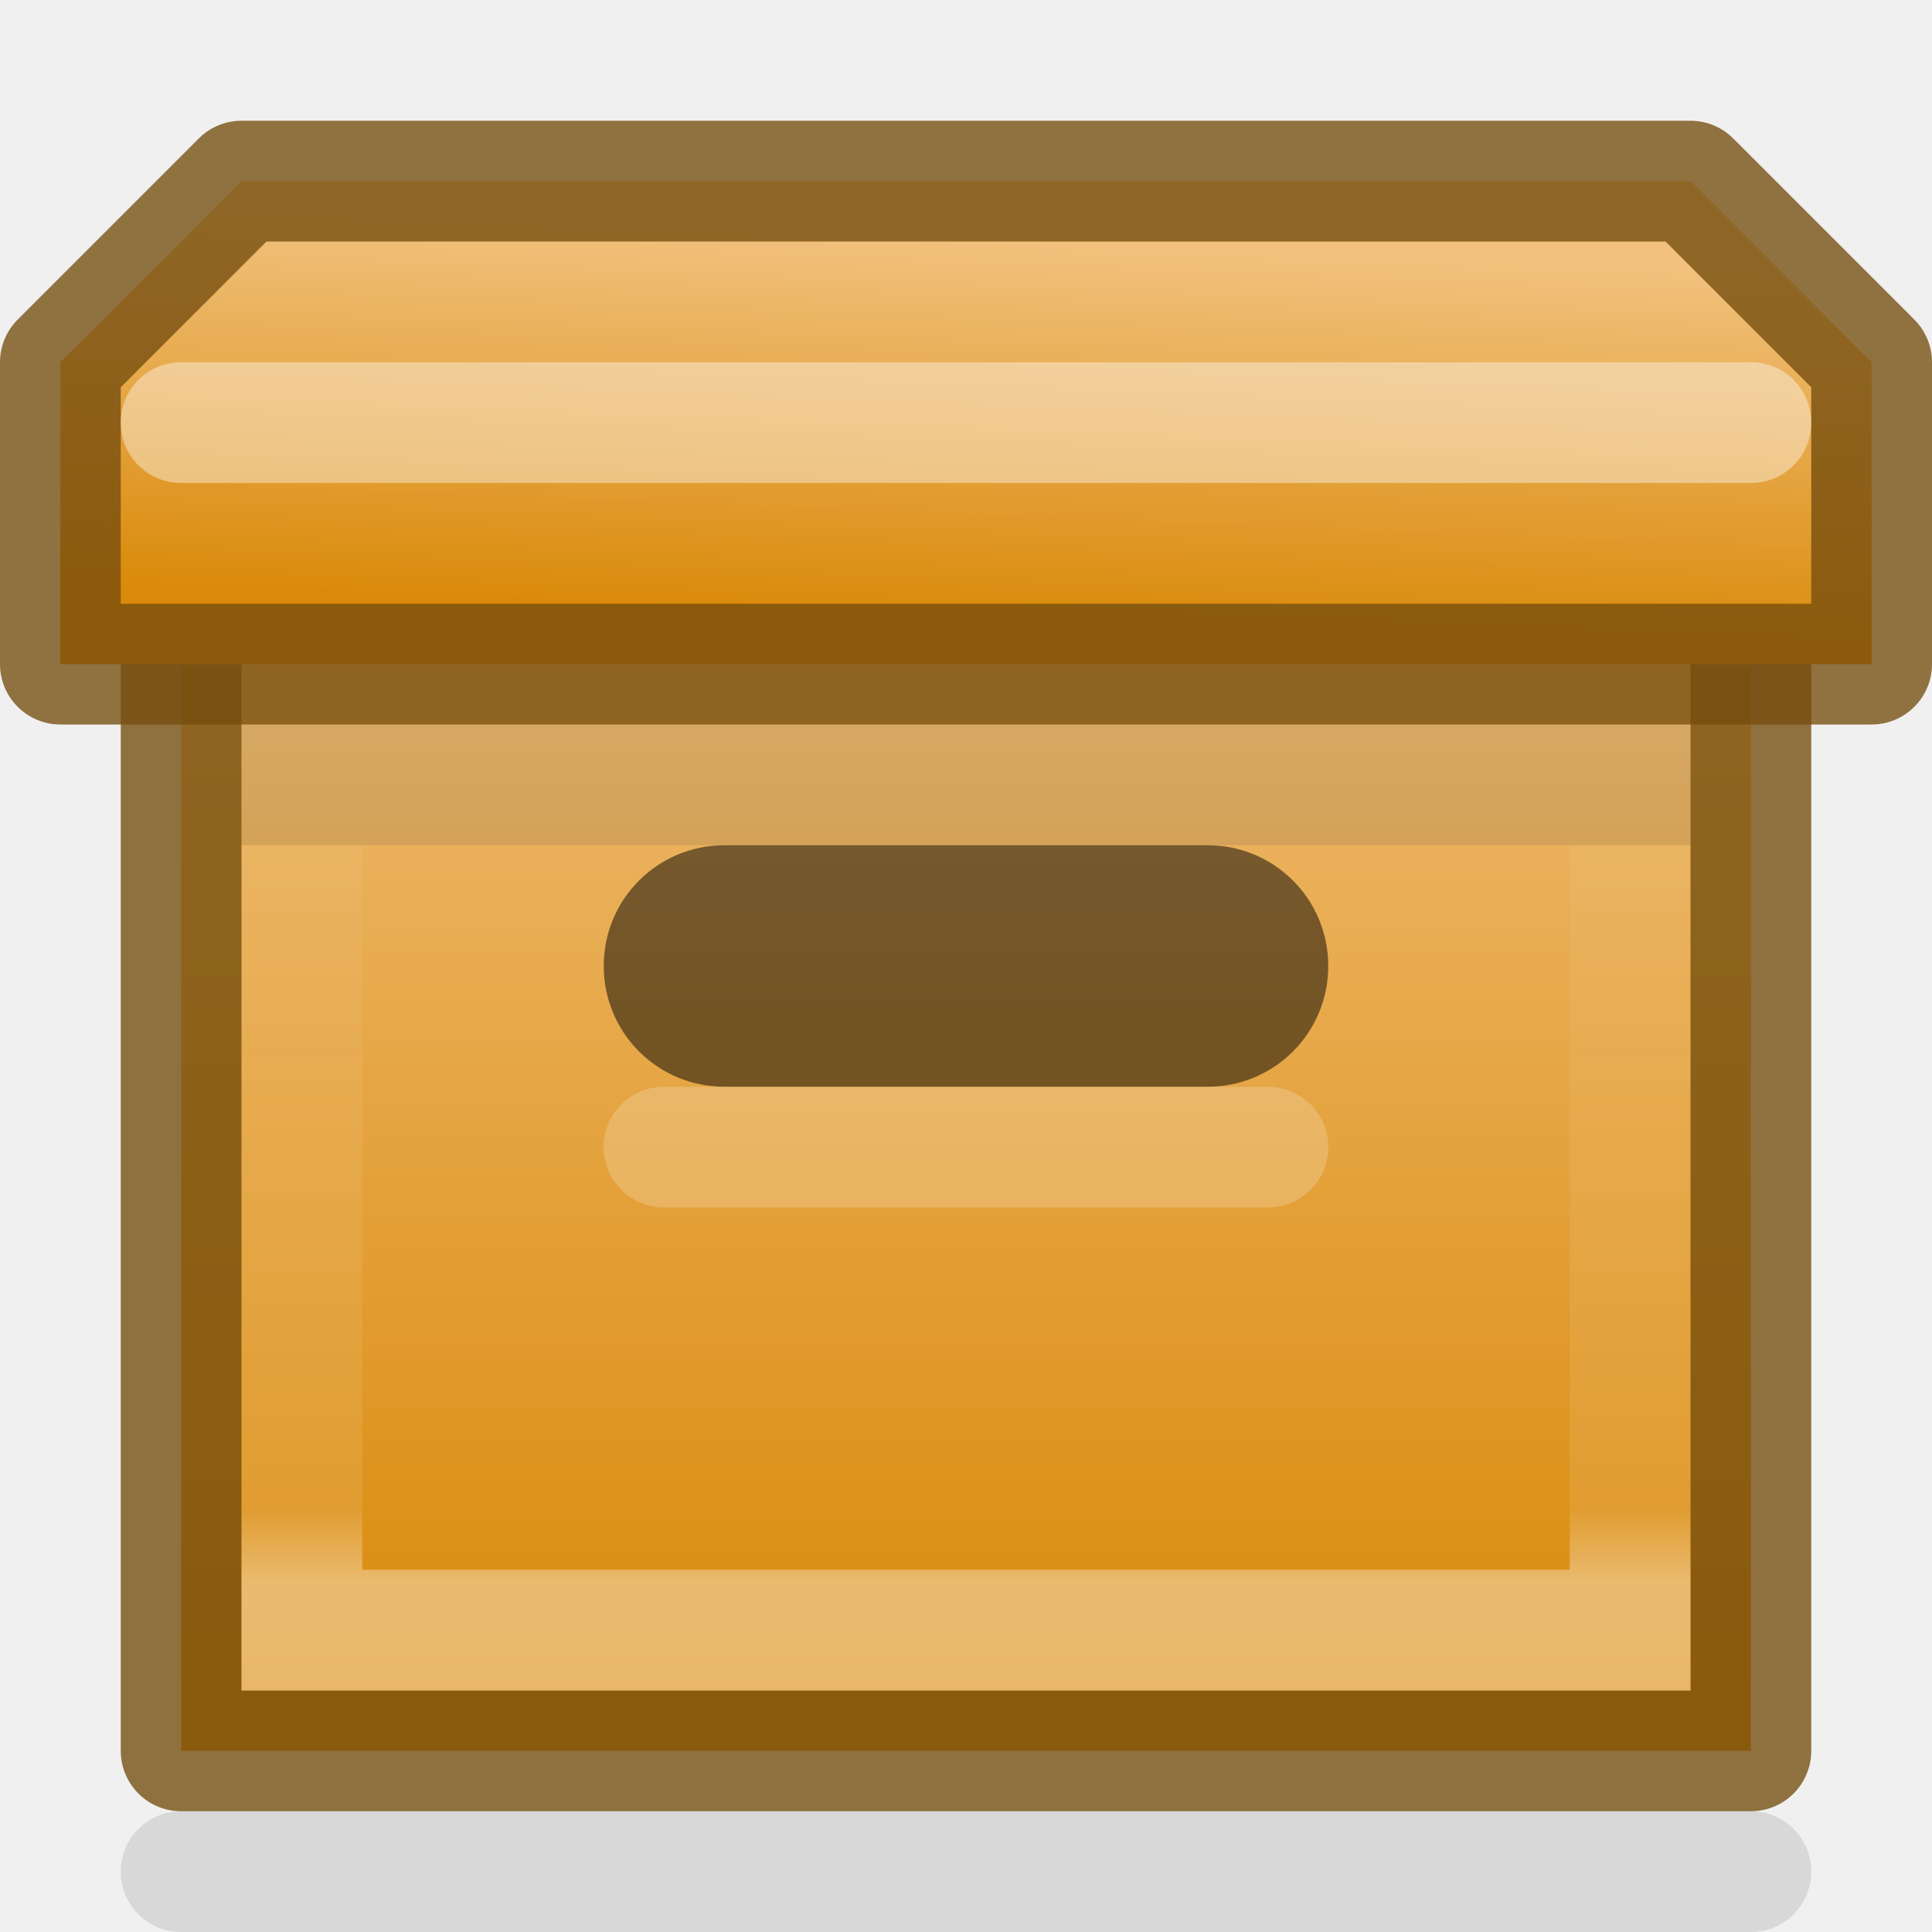
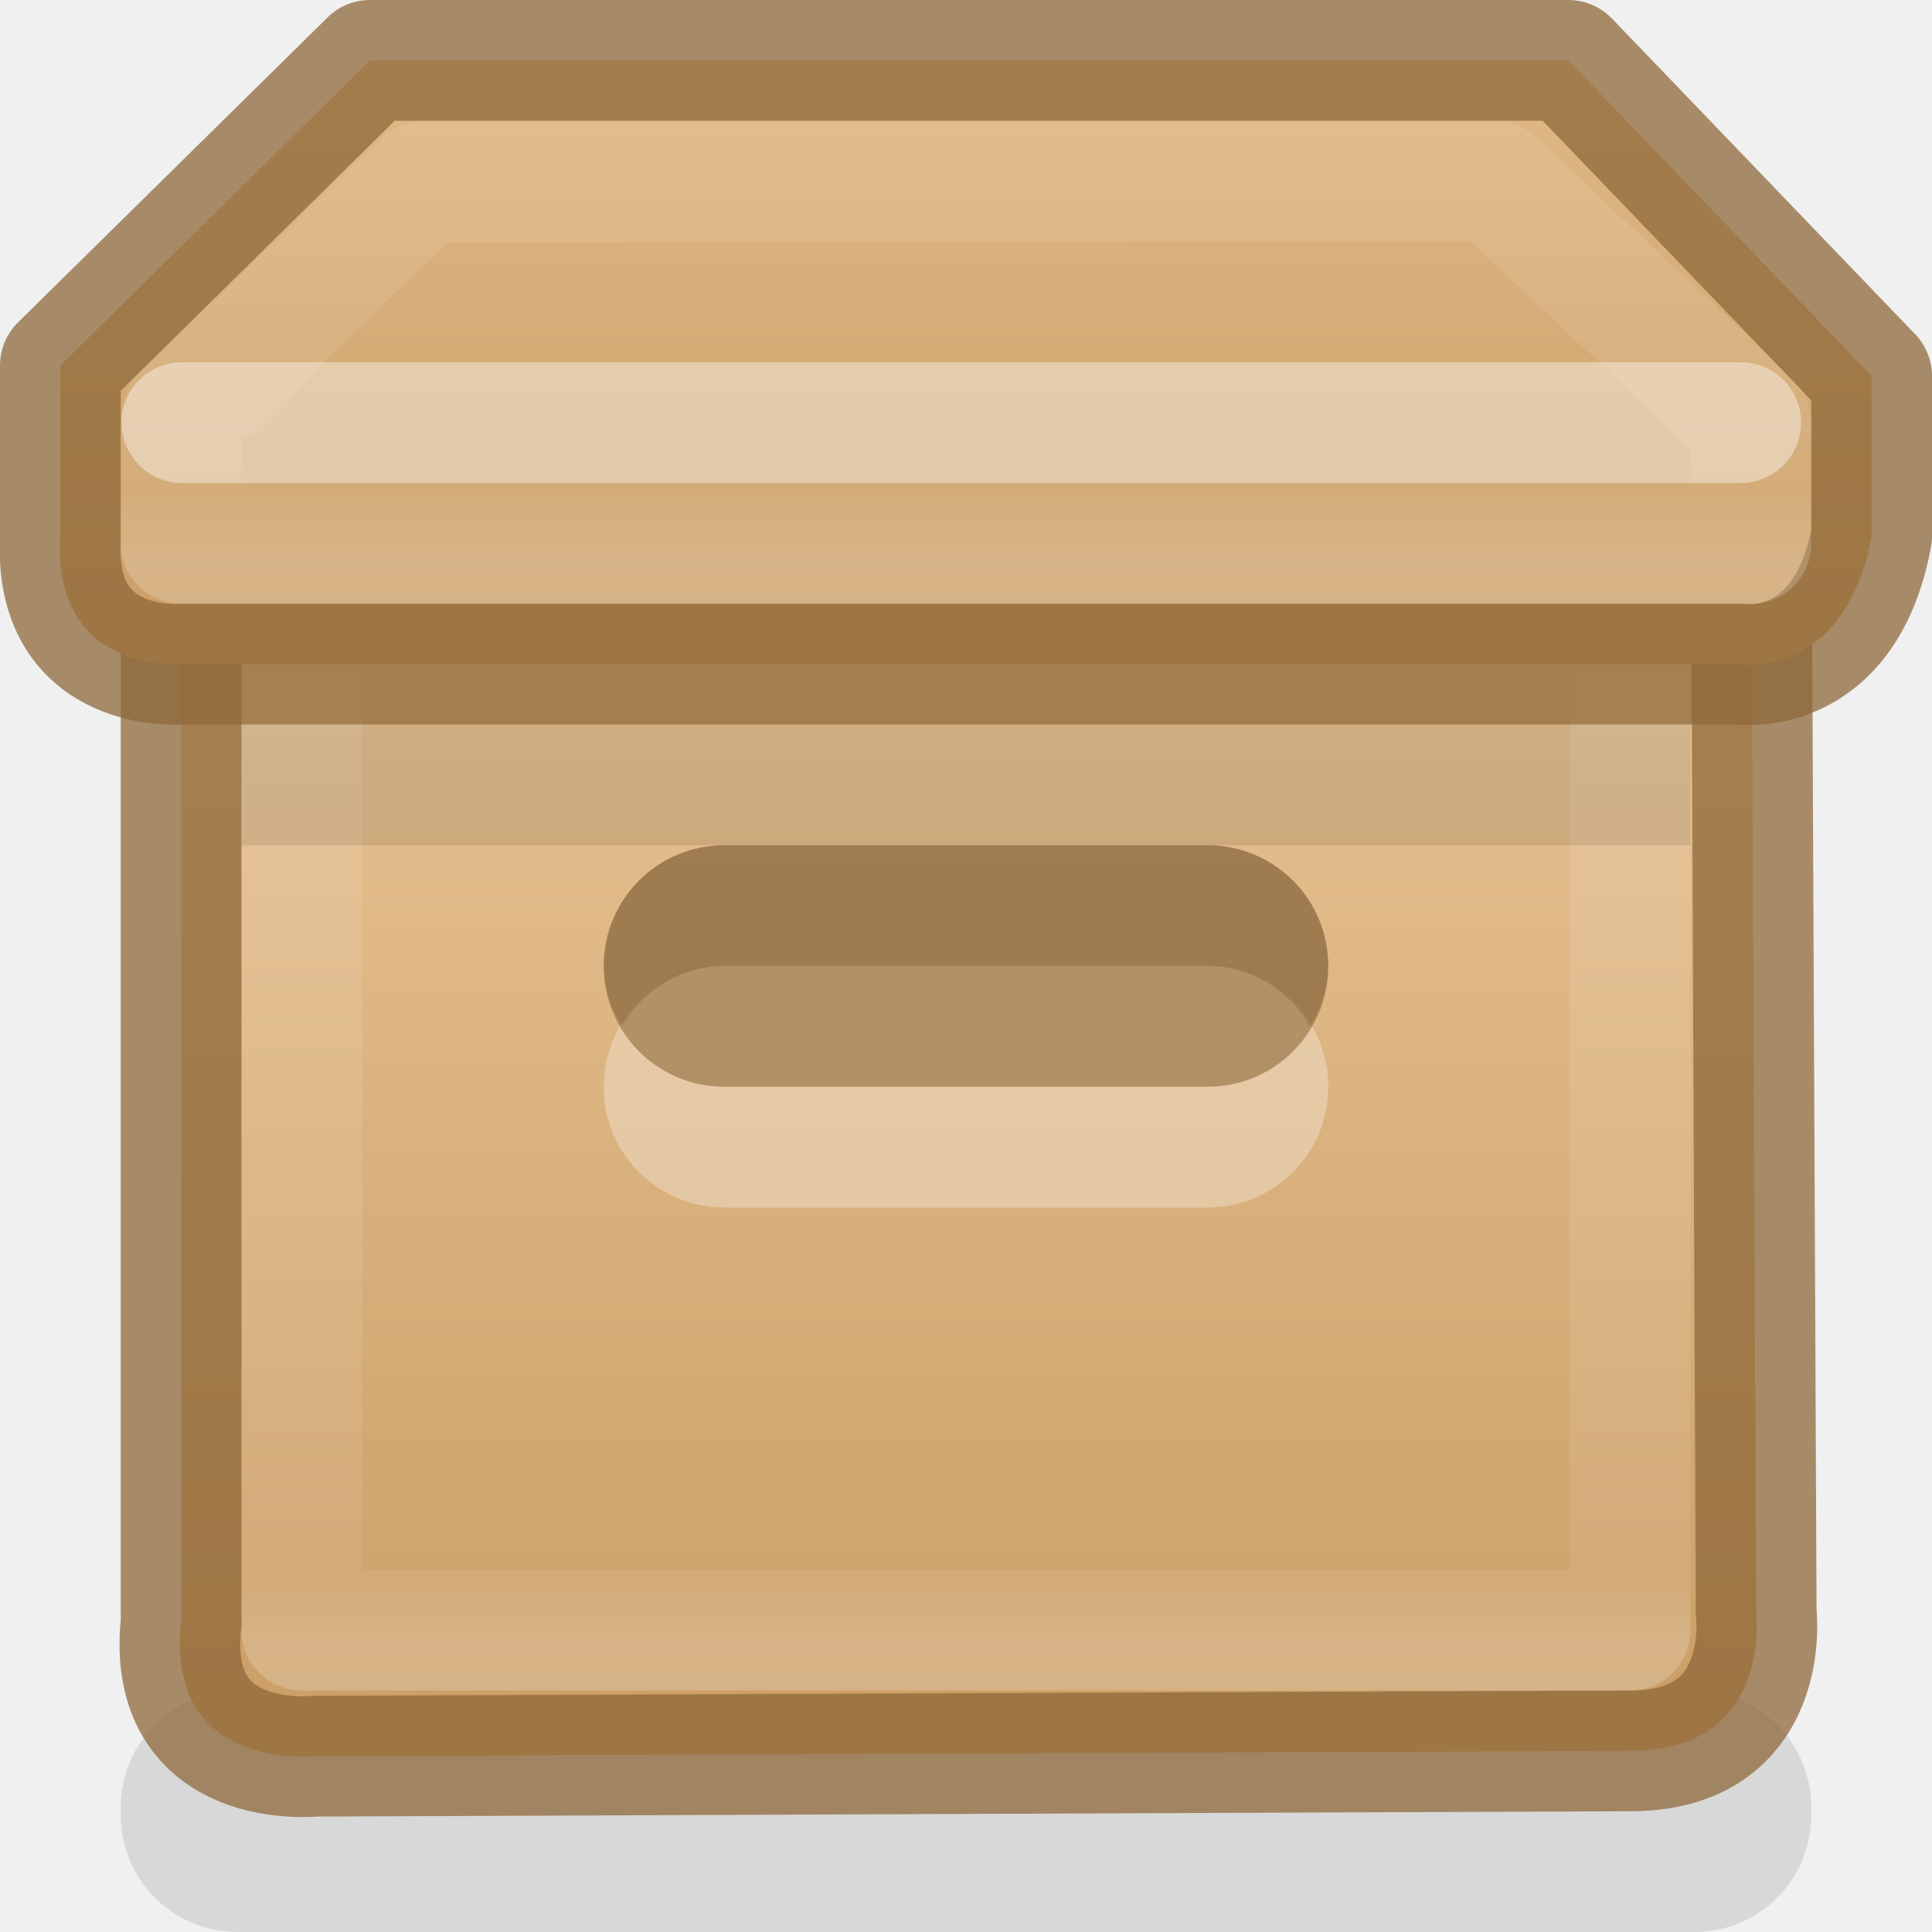
- <svg xmlns="http://www.w3.org/2000/svg" xmlns:xlink="http://www.w3.org/1999/xlink" version="1.1" id="SVGRoot" viewBox="0 0 16 16" height="16px" width="16px">
-   <defs id="defs8497">
-     <linearGradient id="linearGradient13007">
-       <stop id="stop13009" offset="0" style="stop-color:#ffffff;stop-opacity:1;" />
-       <stop style="stop-color:#ffffff;stop-opacity:0.241" offset="0.111" id="stop13015" />
-       <stop id="stop13017" offset="1" style="stop-color:#ffffff;stop-opacity:0.125" />
+ <svg xmlns="http://www.w3.org/2000/svg" xmlns:xlink="http://www.w3.org/1999/xlink" version="1.1" id="svg5400" height="16px" width="16px">
+   <defs id="defs5402">
+     <linearGradient id="linearGradient4441">
+       <stop id="stop4443" style="stop-color:#d5ae7b;stop-opacity:1" offset="0" />
+       <stop id="stop4445" style="stop-color:#ad8757;stop-opacity:1" offset="0.222" />
+       <stop id="stop4447" style="stop-color:#c3a277;stop-opacity:1" offset="0.222" />
+       <stop id="stop4449" style="stop-color:#dfbe92;stop-opacity:1" offset="1" />
    </linearGradient>
-     <linearGradient id="linearGradient12997">
-       <stop id="stop12999" offset="0" style="stop-color:#da8a0a;stop-opacity:1;" />
-       <stop id="stop13001" offset="1" style="stop-color:#f1c17d;stop-opacity:1" />
+     <linearGradient id="linearGradient4425">
+       <stop id="stop4427" style="stop-color:#ffffff;stop-opacity:1" offset="0" />
+       <stop id="stop4429" style="stop-color:#9d7d53;stop-opacity:1" offset="0.5" />
+       <stop id="stop4431" style="stop-color:#ffffff;stop-opacity:0.157" offset="0.5" />
+       <stop id="stop4433" style="stop-color:#9d7d53;stop-opacity:1" offset="1" />
    </linearGradient>
-     <linearGradient gradientUnits="userSpaceOnUse" y2="4" x2="10" y1="14" x1="10" id="linearGradient13003" xlink:href="#linearGradient12997" />
-     <linearGradient gradientTransform="matrix(1,0,0,0.7777778,0,-17)" gradientUnits="userSpaceOnUse" y2="12.2" x2="8" y1="5" x1="8" id="linearGradient13013" xlink:href="#linearGradient13007" />
-     <linearGradient gradientUnits="userSpaceOnUse" y2="2" x2="8" y1="5.125" x1="7.875" id="linearGradient13078" xlink:href="#linearGradient12997" />
+     <linearGradient id="linearGradient4382">
+       <stop style="stop-color:#cca068;stop-opacity:1" offset="0" id="stop4384" />
+       <stop style="stop-color:#f3d1a5;stop-opacity:1" offset="1" id="stop4386" />
+     </linearGradient>
+     <linearGradient id="linearGradient4265">
+       <stop id="stop4267" style="stop-color:#ffffff;stop-opacity:1" offset="0" />
+       <stop id="stop4269" style="stop-color:#ffffff;stop-opacity:0.235" offset="0.273" />
+       <stop id="stop4271" style="stop-color:#ffffff;stop-opacity:0.157" offset="0.745" />
+       <stop id="stop4273" style="stop-color:#ffffff;stop-opacity:0.392" offset="1" />
+     </linearGradient>
+     <linearGradient id="linearGradient3818">
+       <stop id="stop3820" offset="0" style="stop-color:#000000;stop-opacity:1;" />
+       <stop id="stop3822" offset="1" style="stop-color:#000000;stop-opacity:0.515" />
+     </linearGradient>
+     <linearGradient id="linearGradient3904">
+       <stop style="stop-color:#104b88;stop-opacity:1;" offset="0" id="stop3906" />
+       <stop style="stop-color:#0e7398;stop-opacity:1;" offset="1" id="stop3908" />
+     </linearGradient>
+     <linearGradient id="linearGradient3804">
+       <stop id="stop3806" offset="0" style="stop-color:#ffffff;stop-opacity:1;" />
+       <stop id="stop3808" offset="1" style="stop-color:#ffffff;stop-opacity:0;" />
+     </linearGradient>
+     <linearGradient gradientTransform="translate(-433,180.0003)" gradientUnits="userSpaceOnUse" y2="-175.5" x2="444" y1="-178.5" x1="443.5" id="linearGradient6750" xlink:href="#linearGradient6744" />
+     <linearGradient id="linearGradient6744">
+       <stop id="stop6746" offset="0" style="stop-color:#ffffff;stop-opacity:1;" />
+       <stop id="stop6748" offset="1" style="stop-color:#ffffff;stop-opacity:0;" />
+     </linearGradient>
+     <linearGradient gradientUnits="userSpaceOnUse" y2="-163.5" x2="438" y1="-163.5" x1="435" id="linearGradient6736" xlink:href="#linearGradient6728" />
+     <linearGradient id="linearGradient6728">
+       <stop id="stop6730" offset="0" style="stop-color:#ffffff;stop-opacity:1;" />
+       <stop id="stop6732" offset="1" style="stop-color:#ffffff;stop-opacity:0;" />
+     </linearGradient>
+     <linearGradient gradientUnits="userSpaceOnUse" y2="-163.5" x2="438" y1="-163.5" x1="435" id="linearGradient6734" xlink:href="#linearGradient6728" />
+     <linearGradient gradientTransform="translate(-1400.938,-47.93749)" gradientUnits="userSpaceOnUse" y2="47.937" x2="1407.938" y1="63.937" x1="1407.938" id="linearGradient5956" xlink:href="#linearGradient5621" />
+     <linearGradient id="linearGradient5621">
+       <stop id="stop5623" offset="0" style="stop-color:#0b0b0b;stop-opacity:1" />
+       <stop id="stop5625" offset="1" style="stop-color:#585858;stop-opacity:1" />
+     </linearGradient>
+     <linearGradient id="linearGradient8589">
+       <stop offset="0" style="stop-color:#fefefe;stop-opacity:1" id="stop8591" />
+       <stop offset="1" style="stop-color:#cbcbcb;stop-opacity:1" id="stop8593" />
+     </linearGradient>
+     <radialGradient gradientUnits="userSpaceOnUse" id="XMLID_8_" r="139.559" cy="112.305" cx="102">
+       <stop offset="0" style="stop-color:#b7b8b9;stop-opacity:1" id="stop41" />
+       <stop offset="0.189" style="stop-color:#ececec;stop-opacity:1" id="stop47" />
+       <stop offset="0.257" style="stop-color:#fafafa;stop-opacity:0" id="stop49" />
+       <stop offset="0.301" style="stop-color:#ffffff;stop-opacity:0" id="stop51" />
+       <stop offset="0.531" style="stop-color:#fafafa;stop-opacity:0" id="stop53" />
+       <stop offset="0.845" style="stop-color:#ebecec;stop-opacity:0" id="stop55" />
+       <stop offset="1" style="stop-color:#e1e2e3;stop-opacity:0" id="stop57" />
+     </radialGradient>
+     <linearGradient gradientUnits="userSpaceOnUse" y2="-164" x2="920" y1="-180" x1="920" id="linearGradient6701" xlink:href="#linearGradient6582" />
+     <linearGradient id="linearGradient6582">
+       <stop id="stop6584" offset="0" style="stop-color:#ffffff;stop-opacity:1;" />
+       <stop id="stop6586" offset="1" style="stop-color:#ffffff;stop-opacity:0;" />
+     </linearGradient>
+     <clipPath id="clipPath6691" clipPathUnits="userSpaceOnUse">
+       <path style="color:#bebebe;fill:#ffffff;fill-opacity:0.577;fill-rule:nonzero;stroke:none;stroke-width:0;marker:none;visibility:visible;display:inline;overflow:visible;enable-background:accumulate" d="m 914,-179 8,-1e-5 4,3 0,11 -12,0 z" id="path6693" />
+     </clipPath>
+     <linearGradient id="outerBackgroundGradient-4">
+       <stop id="stop3864-8-6-6" offset="0" style="stop-color:#f0f0f0;stop-opacity:1;" />
+       <stop id="stop3866-9-1-7" offset="1" style="stop-color:#f9f9f9;stop-opacity:1;" />
+     </linearGradient>
+     <linearGradient y2="40" x2="144" y1="280" x1="144" gradientTransform="matrix(0.05555556,0,0,0.05714289,-2,-2.142866)" gradientUnits="userSpaceOnUse" id="linearGradient3825" xlink:href="#outerBackgroundGradient-4" />
+     <linearGradient y2="14" x2="5" y1="1" x1="5" gradientUnits="userSpaceOnUse" id="linearGradient3827" xlink:href="#linearGradient3804" />
+     <linearGradient y2="40" x2="144" y1="280" x1="144" gradientTransform="matrix(0.05555556,0,0,0.05714289,-2,-2.142866)" gradientUnits="userSpaceOnUse" id="linearGradient3829" xlink:href="#outerBackgroundGradient-4" />
+     <linearGradient y2="14" x2="5" y1="1" x1="5" gradientUnits="userSpaceOnUse" id="linearGradient3831" xlink:href="#linearGradient3804" />
+     <linearGradient gradientUnits="userSpaceOnUse" y2="16" x2="8" y1="0" x1="8" id="linearGradient3824" xlink:href="#linearGradient3818" />
+     <linearGradient gradientTransform="matrix(1,0,0,-1,0,16.00962)" y2="16" x2="8" y1="0" x1="8" gradientUnits="userSpaceOnUse" id="linearGradient3866" xlink:href="#linearGradient3818" />
+     <linearGradient y2="16" x2="8" y1="0" x1="8" gradientUnits="userSpaceOnUse" id="linearGradient3875" xlink:href="#linearGradient3818" />
+     <linearGradient gradientTransform="translate(0,0.999522)" y2="16" x2="8" y1="0" x1="8" gradientUnits="userSpaceOnUse" id="linearGradient3881" xlink:href="#linearGradient3818" />
+     <linearGradient y2="16" x2="8" y1="0" x1="8" gradientUnits="userSpaceOnUse" id="linearGradient3883" xlink:href="#linearGradient3818" />
+     <linearGradient y2="40" x2="144" y1="280" x1="144" gradientTransform="matrix(0,-0.05555556,0.05714289,0,-3.142866,15)" gradientUnits="userSpaceOnUse" id="linearGradient3869" xlink:href="#outerBackgroundGradient-4" />
+     <linearGradient gradientTransform="matrix(0,-1,1,0,-1,13)" y2="14" x2="5" y1="1" x1="5" gradientUnits="userSpaceOnUse" id="linearGradient3871" xlink:href="#linearGradient3804" />
+     <linearGradient y2="1012.097" x2="330" y1="995.628" x1="330" gradientTransform="matrix(0.5,0,0,0.5,-156,-494.4311)" gradientUnits="userSpaceOnUse" id="linearGradient4540" xlink:href="#linearGradient4228" />
+     <linearGradient id="linearGradient4228">
+       <stop id="stop4230" offset="0" style="stop-color:#ffffff;stop-opacity:1;" />
+       <stop style="stop-color:#ffffff;stop-opacity:0.851;" offset="0.224" id="stop4262" />
+       <stop id="stop4232" offset="1" style="stop-color:#ffffff;stop-opacity:0.703;" />
+     </linearGradient>
+     <clipPath id="clipPath4069" clipPathUnits="userSpaceOnUse">
+       <rect ry="0" y="124" x="433" height="16" width="14" id="rect4071" style="color:#bebebe;fill:url(#linearGradient4073);fill-opacity:1;fill-rule:nonzero;stroke:none;stroke-width:0;marker:none;visibility:visible;display:inline;overflow:visible;enable-background:accumulate" />
+     </clipPath>
+     <clipPath id="clipPath3186" clipPathUnits="userSpaceOnUse">
+       <rect ry="0" y="124" x="433" height="16" width="14" id="rect3188" style="color:#bebebe;fill:url(#linearGradient4073);fill-opacity:1;fill-rule:nonzero;stroke:none;stroke-width:0;marker:none;visibility:visible;display:inline;overflow:visible;enable-background:accumulate" />
+     </clipPath>
+     <linearGradient gradientTransform="matrix(0,-0.06666667,0.06666667,0,873.6955,-430.4)" y2="40" x2="144" y1="280" x1="144" gradientUnits="userSpaceOnUse" id="linearGradient4097" xlink:href="#outerBackgroundGradient" />
+     <linearGradient id="outerBackgroundGradient">
+       <stop id="stop3864-8-6" offset="0" style="stop-color:#b79877;stop-opacity:1;" />
+       <stop id="stop3866-9-1" offset="1" style="stop-color:#f7d2a2;stop-opacity:1;" />
+     </linearGradient>
+     <linearGradient xlink:href="#outerBackgroundGradient" id="linearGradient3201" gradientUnits="userSpaceOnUse" gradientTransform="matrix(0,-0.06666667,0.06666667,0,-5.66667,-19.4)" x1="144" y1="280" x2="144" y2="40" />
+     <linearGradient y2="40" x2="144" y1="239.545" x1="144" gradientTransform="matrix(0.06018519,0,0,0.06285718,-0.6666667,-1.057152)" gradientUnits="userSpaceOnUse" id="linearGradient3924" xlink:href="#linearGradient4382" />
+     <linearGradient y2="1012.097" x2="330" y1="995.628" x1="330" gradientTransform="matrix(0.5,0,0,0.5,-156,-491.9311)" gradientUnits="userSpaceOnUse" id="linearGradient3947" xlink:href="#linearGradient4228" />
+     <linearGradient y2="0" x2="16" y1="16" x1="16" gradientUnits="userSpaceOnUse" id="linearGradient3050" xlink:href="#linearGradient3886" />
+     <linearGradient id="linearGradient3886">
+       <stop id="stop3888" offset="0" style="stop-color:#b040c8;stop-opacity:1;" />
+       <stop id="stop3890" offset="1" style="stop-color:#ac29c2;stop-opacity:1;" />
+     </linearGradient>
+     <linearGradient y2="0" x2="8" y1="16" x1="8" gradientUnits="userSpaceOnUse" id="linearGradient3047" xlink:href="#linearGradient3904-5" gradientTransform="matrix(0,1,-1,0,15,-5)" />
+     <linearGradient id="linearGradient3904-5">
+       <stop style="stop-color:#5e2b66;stop-opacity:1;" offset="0" id="stop3906-7" />
+       <stop style="stop-color:#61326a;stop-opacity:1;" offset="1" id="stop3908-4" />
+     </linearGradient>
+     <linearGradient xlink:href="#linearGradient3886" id="linearGradient3073" gradientUnits="userSpaceOnUse" x1="16" y1="16" x2="16" y2="0" gradientTransform="matrix(0,1,-1,0,15,-5)" />
+     <linearGradient y2="0" x2="8" y1="16" x1="8" gradientTransform="matrix(0,1,-1,0,15,-4)" gradientUnits="userSpaceOnUse" id="linearGradient3919" xlink:href="#linearGradient3904-5" />
+     <linearGradient y2="0" x2="8" y1="16" x1="8" gradientTransform="matrix(0,1,-1,0,15,-4)" gradientUnits="userSpaceOnUse" id="linearGradient3930" xlink:href="#linearGradient3904-5" />
+     <linearGradient y2="2" x2="5" y1="2" x1="15" gradientTransform="matrix(0,1,-1,0,15,-4)" gradientUnits="userSpaceOnUse" id="linearGradient3932" xlink:href="#linearGradient3886" />
+     <linearGradient y2="0" x2="8" y1="16" x1="8" gradientTransform="matrix(0,1,-1,0,15,-5)" gradientUnits="userSpaceOnUse" id="linearGradient3938" xlink:href="#linearGradient3904-5" />
+     <linearGradient y2="0" x2="8" y1="16" x1="8" gradientTransform="matrix(0,1,-1,0,15,-5)" gradientUnits="userSpaceOnUse" id="linearGradient4054" xlink:href="#linearGradient3904-5" />
+     <linearGradient y2="2" x2="5" y1="2" x1="15" gradientTransform="matrix(0,1,-1,0,15,-5)" gradientUnits="userSpaceOnUse" id="linearGradient4056" xlink:href="#linearGradient3886" />
+     <linearGradient gradientTransform="matrix(0.2972973,0,0,0.3243244,0.8648661,-0.2837817)" gradientUnits="userSpaceOnUse" xlink:href="#linearGradient3924-742" id="linearGradient3089" y2="43" x2="24" y1="5" x1="24" />
+     <linearGradient id="linearGradient3924-742">
+       <stop offset="0" style="stop-color:#ffffff;stop-opacity:1" id="stop3115" />
+       <stop offset="0.063" style="stop-color:#ffffff;stop-opacity:0.235" id="stop3117" />
+       <stop offset="0.951" style="stop-color:#ffffff;stop-opacity:0.157" id="stop3119" />
+       <stop offset="1" style="stop-color:#ffffff;stop-opacity:0.392" id="stop3121" />
+     </linearGradient>
+     <radialGradient gradientTransform="matrix(0.401205,0,0,1.2,-6.006024,-91.8)" gradientUnits="userSpaceOnUse" xlink:href="#linearGradient3818" id="radialGradient3994" fy="41.5" fx="5" r="5" cy="41.5" cx="5" />
+     <linearGradient gradientTransform="matrix(1.744139,0,0,1.090909,-16.92967,-2.181819)" gradientUnits="userSpaceOnUse" xlink:href="#linearGradient3703" id="linearGradient3920" y2="35" x2="17.554" y1="46" x1="17.554" />
+     <linearGradient id="linearGradient3703">
+       <stop offset="0" style="stop-color:#000000;stop-opacity:0" id="stop3705" />
+       <stop offset="0.5" style="stop-color:#000000;stop-opacity:1" id="stop3711" />
+       <stop offset="1" style="stop-color:#000000;stop-opacity:0" id="stop3707" />
+     </linearGradient>
+     <radialGradient gradientTransform="matrix(0.401205,0,0,1.2,41.99398,-91.8)" gradientUnits="userSpaceOnUse" xlink:href="#linearGradient3818" id="radialGradient3917" fy="41.5" fx="5" r="5" cy="41.5" cx="5" />
+     <linearGradient gradientTransform="matrix(1.282225,0,0,1.557262,-6.070192,-15.29076)" gradientUnits="userSpaceOnUse" xlink:href="#linearGradient3199" id="linearGradient3406" y2="37.277" x2="24.997" y1="15.378" x1="24.823" />
+     <linearGradient id="linearGradient3199">
+       <stop offset="0" style="stop-color:#dac196;stop-opacity:1" id="stop3201" />
+       <stop offset="0.239" style="stop-color:#c7ae8e;stop-opacity:1" id="stop3203" />
+       <stop offset="0.276" style="stop-color:#dac197;stop-opacity:1" id="stop3205" />
+       <stop offset="1" style="stop-color:#b19974;stop-opacity:1" id="stop3207" />
+     </linearGradient>
+     <linearGradient gradientUnits="userSpaceOnUse" xlink:href="#linearGradient3295" id="linearGradient3408" y2="45.042" x2="15.464" y1="7.976" x1="15.464" />
+     <linearGradient id="linearGradient3295">
+       <stop offset="0" style="stop-color:#c9af8b;stop-opacity:1" id="stop3297" />
+       <stop offset="0.239" style="stop-color:#ad8757;stop-opacity:1" id="stop3299" />
+       <stop offset="0.276" style="stop-color:#c2a57f;stop-opacity:1" id="stop3301" />
+       <stop offset="1" style="stop-color:#9d7d53;stop-opacity:1" id="stop3303" />
+     </linearGradient>
+     <linearGradient gradientTransform="matrix(1.282225,0,0,1.174687,-6.070192,-5.303168)" gradientUnits="userSpaceOnUse" xlink:href="#linearGradient3804" id="linearGradient3400" y2="45.934" x2="43.007" y1="30.555" x1="23.452" />
+     <linearGradient gradientUnits="userSpaceOnUse" xlink:href="#linearGradient3827-1" id="linearGradient3397" y2="8" x2="26" y1="22" x1="26" />
+     <linearGradient id="linearGradient3827-1">
+       <stop offset="0" style="stop-color:#ffffff;stop-opacity:1" id="stop3829" />
+       <stop offset="0.302" style="stop-color:#ffffff;stop-opacity:1" id="stop4295" />
+       <stop offset="0.344" style="stop-color:#ffffff;stop-opacity:0.643" id="stop4293" />
+       <stop offset="1" style="stop-color:#ffffff;stop-opacity:0.391" id="stop3832" />
+     </linearGradient>
+     <linearGradient gradientTransform="matrix(1.054054,0,0,0.7027027,-1.297291,13.63514)" gradientUnits="userSpaceOnUse" xlink:href="#linearGradient3977" id="linearGradient3033" y2="43" x2="24" y1="5.564" x1="24" />
+     <linearGradient id="linearGradient3977">
+       <stop offset="0" style="stop-color:#ffffff;stop-opacity:1" id="stop3979" />
+       <stop offset="0.036" style="stop-color:#ffffff;stop-opacity:0.235" id="stop3981" />
+       <stop offset="0.951" style="stop-color:#ffffff;stop-opacity:0.157" id="stop3983" />
+       <stop offset="1" style="stop-color:#ffffff;stop-opacity:0.392" id="stop3985" />
+     </linearGradient>
+     <linearGradient gradientTransform="matrix(1.054054,0,0,0.2162162,-1.297291,8.310813)" gradientUnits="userSpaceOnUse" xlink:href="#linearGradient3878" id="linearGradient3855" y2="43" x2="24" y1="7.347" x1="24" />
+     <linearGradient id="linearGradient3878">
+       <stop offset="0" style="stop-color:#ffffff;stop-opacity:1" id="stop3880" />
+       <stop offset="0.084" style="stop-color:#ffffff;stop-opacity:0.235" id="stop3882" />
+       <stop offset="0.951" style="stop-color:#ffffff;stop-opacity:0.157" id="stop3884" />
+       <stop offset="1" style="stop-color:#ffffff;stop-opacity:0.392" id="stop3886" />
+     </linearGradient>
+     <linearGradient y2="43" x2="24" y1="5" x1="24" gradientTransform="matrix(0.2972973,0,0,0.3243244,-0.1351339,-7.283782)" gradientUnits="userSpaceOnUse" id="linearGradient4419" xlink:href="#linearGradient3924-742" />
+     <linearGradient y2="64.546" x2="144" y1="207.727" x1="144" gradientTransform="matrix(0.06018519,0,0,0.06285718,-1.666667,-8.057152)" gradientUnits="userSpaceOnUse" id="linearGradient4421" xlink:href="#linearGradient4382" />
+     <linearGradient y2="43" x2="24" y1="5" x1="24" gradientTransform="matrix(0.2972973,0,0,0.3243244,1.864866,-9.283782)" gradientUnits="userSpaceOnUse" id="linearGradient4453" xlink:href="#linearGradient3924-742" />
  </defs>
-   <g id="layer1">
-     <path id="rect12988" d="m 1.5,3.5 13,0 0,11 -13,0 z" style="opacity:1;fill:url(#linearGradient13003);fill-opacity:1;stroke:#744d0d;stroke-width:1;stroke-linecap:round;stroke-linejoin:round;stroke-miterlimit:4;stroke-dasharray:none;stroke-dashoffset:0;stroke-opacity:0.778;marker:none" />
-     <path id="rect12990" d="m 6,7 4,0 c 0.554,0 1,0.446 1,1 0,0.554 -0.446,1 -1,1 L 6,9 C 5.446,9 5,8.554 5,8 5,7.446 5.446,7 6,7 Z" style="opacity:0.5;fill:#000000;fill-opacity:1;stroke:none;stroke-width:1;stroke-linecap:round;stroke-linejoin:round;stroke-miterlimit:4;stroke-dasharray:none;stroke-dashoffset:0;stroke-opacity:0.778;marker:none" />
-     <path id="rect13005" d="m 2.5,-13.5 11,0 0,7 -11,0 z" style="opacity:0.5;fill:none;fill-opacity:1;stroke:url(#linearGradient13013);stroke-width:1;stroke-linecap:round;stroke-linejoin:miter;stroke-miterlimit:4;stroke-dasharray:none;stroke-dashoffset:0;stroke-opacity:0.778;marker:none" transform="scale(1,-1)" />
-     <path id="path13046" d="m 0.5,3 0,2.5 15,0 L 15.5,3 14,1.5 2,1.5 Z" style="fill:url(#linearGradient13078);fill-rule:evenodd;stroke:#744d0d;stroke-width:1px;stroke-linecap:butt;stroke-linejoin:round;stroke-opacity:0.776;fill-opacity:1" />
-     <path id="rect13086" d="m 5.5,9 5,0 C 10.777,9 11,9.223 11,9.5 11,9.777 10.777,10 10.5,10 l -5,0 C 5.223,10 5,9.777 5,9.5 5,9.223 5.223,9 5.5,9 Z" style="opacity:0.2;fill:#ffffff;fill-opacity:1;stroke:none;stroke-width:1;stroke-linecap:round;stroke-linejoin:round;stroke-miterlimit:4;stroke-dasharray:none;stroke-dashoffset:0;stroke-opacity:0.776;marker:none" />
-     <path id="rect13088" d="m 1.5,3 13,0 C 14.777,3 15,3.223 15,3.5 15,3.777 14.777,4 14.5,4 L 1.5,4 C 1.223,4 1,3.777 1,3.5 1,3.223 1.223,3 1.5,3 Z" style="opacity:0.4;fill:#ffffff;fill-opacity:1;stroke:none;stroke-width:1;stroke-linecap:round;stroke-linejoin:round;stroke-miterlimit:4;stroke-dasharray:none;stroke-dashoffset:0;stroke-opacity:0.776;marker:none" />
-     <path id="rect13090" d="M 2,6 14,6 14,7 2,7 Z" style="opacity:0.1;fill:#000000;fill-opacity:1;stroke:none;stroke-width:1;stroke-linecap:round;stroke-linejoin:round;stroke-miterlimit:4;stroke-dasharray:none;stroke-dashoffset:0;stroke-opacity:0.776;marker:none" />
-     <path id="rect13092" d="m 1.5,15 13,0 c 0.277,0 0.5,0.223 0.5,0.5 0,0.277 -0.223,0.5 -0.5,0.5 l -13,0 C 1.223,16 1,15.777 1,15.5 1,15.223 1.223,15 1.5,15 Z" style="opacity:0.1;fill:#000000;fill-opacity:1;stroke:none;stroke-width:1;stroke-linecap:round;stroke-linejoin:round;stroke-miterlimit:4;stroke-dasharray:none;stroke-dashoffset:0;stroke-opacity:0.776;marker:none" />
+   <g style="display:inline" id="layer1">
+     <path id="rect4491" d="m 1.969,14 12.062,0 C 14.568,14 15,14.432 15,14.969 l 0,0.062 C 15,15.568 14.568,16 14.031,16 L 1.969,16 C 1.432,16 1,15.568 1,15.031 l 0,-0.062 C 1,14.432 1.432,14 1.969,14 Z" style="opacity:0.1;fill:#000000;fill-opacity:1;stroke:none;stroke-width:1;stroke-linecap:round;stroke-linejoin:round;stroke-miterlimit:4;stroke-dasharray:none;stroke-opacity:0.737" />
+     <path id="rect6741-9" d="m 2.5,4.5 11,0 0,9 -11,0 z" style="opacity:0.5;fill:none;stroke:url(#linearGradient3089);stroke-width:1;stroke-linecap:round;stroke-linejoin:round;stroke-miterlimit:4;stroke-dasharray:none;stroke-dashoffset:0;stroke-opacity:1" />
+     <path style="color:#bebebe;display:inline;overflow:visible;visibility:visible;fill:url(#linearGradient3924);fill-opacity:1;fill-rule:nonzero;stroke:#8d6738;stroke-width:1;stroke-miterlimit:4;stroke-dasharray:none;stroke-opacity:0.737;marker:none;enable-background:accumulate" d="m 14.5,3.5 0.044,9.851 c 0,0 0.146,1.163 -1.065,1.149 L 2.607,14.544 c 0,0 -1.24,0.133 -1.107,-1.105 L 1.5,3.5 Z" id="path4389" />
+     <path style="opacity:0.5;fill:none;stroke:url(#linearGradient3089);stroke-width:1;stroke-linecap:round;stroke-linejoin:round;stroke-miterlimit:4;stroke-dasharray:none;stroke-dashoffset:0;stroke-opacity:1" d="m 2.5,4.5 11,0 0,9 -11,0 z" id="path4393" />
+     <path style="opacity:0.5;fill:none;stroke:url(#linearGradient4419);stroke-width:1;stroke-linecap:round;stroke-linejoin:round;stroke-miterlimit:4;stroke-dasharray:none;stroke-dashoffset:0;stroke-opacity:1" d="m 1.5,3.5 13,0 0,1 -13,0 z" id="path4409" />
+     <path id="path4411" d="M 15.5,3.114 15.5,4.439 C 15.279,5.633 14.407,5.5 14.407,5.5 l -12.905,0 c 0,0 -1.047,0.088 -1.003,-1.016 L 0.5,3.026 3.064,0.5 l 9.925,0 z" style="color:#bebebe;display:inline;overflow:visible;visibility:visible;fill:url(#linearGradient4421);fill-opacity:1;fill-rule:nonzero;stroke:#8d6738;stroke-width:1;stroke-linejoin:round;stroke-miterlimit:4;stroke-dasharray:none;stroke-opacity:0.737;marker:none;enable-background:accumulate" />
+     <path id="rect4437" d="m 6,8 4,0 c 0.554,0 1,0.446 1,1 0,0.554 -0.446,1 -1,1 L 6,10 C 5.446,10 5,9.554 5,9 5,8.446 5.446,8 6,8 Z" style="opacity:0.3;fill:#ffffff;fill-opacity:1;stroke:none;stroke-width:1;stroke-linecap:round;stroke-linejoin:round;stroke-miterlimit:4;stroke-dasharray:none;stroke-opacity:1" />
+     <path id="rect4435" d="m 6,7 4,0 c 0.554,0 1,0.446 1,1 0,0.554 -0.446,1 -1,1 L 6,9 C 5.446,9 5,8.554 5,8 5,7.446 5.446,7 6,7 Z" style="opacity:0.8;fill:#8d6738;fill-opacity:0.737;stroke:none;stroke-width:1;stroke-linecap:round;stroke-linejoin:round;stroke-miterlimit:4;stroke-dasharray:none;stroke-opacity:1" />
+     <path id="path4451" d="M 3.5,1.51 12.379,1.5 14.5,3.5 l 0,1 -13,0 0,-1.051 z" style="opacity:0.5;fill:none;stroke:url(#linearGradient4453);stroke-width:1;stroke-linecap:round;stroke-linejoin:round;stroke-miterlimit:4;stroke-dasharray:none;stroke-dashoffset:0;stroke-opacity:1" />
+     <path id="path4455" d="m 1.507,3.5 12.909,0" style="opacity:0.4;fill:none;fill-rule:evenodd;stroke:#ffffff;stroke-width:1px;stroke-linecap:round;stroke-linejoin:miter;stroke-opacity:1" />
+     <path id="rect4480" d="M 6 7 C 5.446 7 5 7.446 5 8 C 5 8.186 5.064 8.351 5.152 8.5 C 5.326 8.206 5.632 8 6 8 L 10 8 C 10.368 8 10.674 8.206 10.848 8.5 C 10.936 8.351 11 8.186 11 8 C 11 7.446 10.554 7 10 7 L 6 7 z " style="opacity:0.1;fill:#000000;fill-opacity:1;stroke:none;stroke-width:1;stroke-linecap:round;stroke-linejoin:round;stroke-miterlimit:4;stroke-dasharray:none;stroke-opacity:1" />
+     <path style="opacity:0.1;fill:none;fill-rule:evenodd;stroke:#000000;stroke-width:1px;stroke-linecap:butt;stroke-linejoin:miter;stroke-opacity:1" d="m 2,6.5 12,0" id="path4493" />
  </g>
+   <g style="display:inline" id="layer2" />
</svg>
